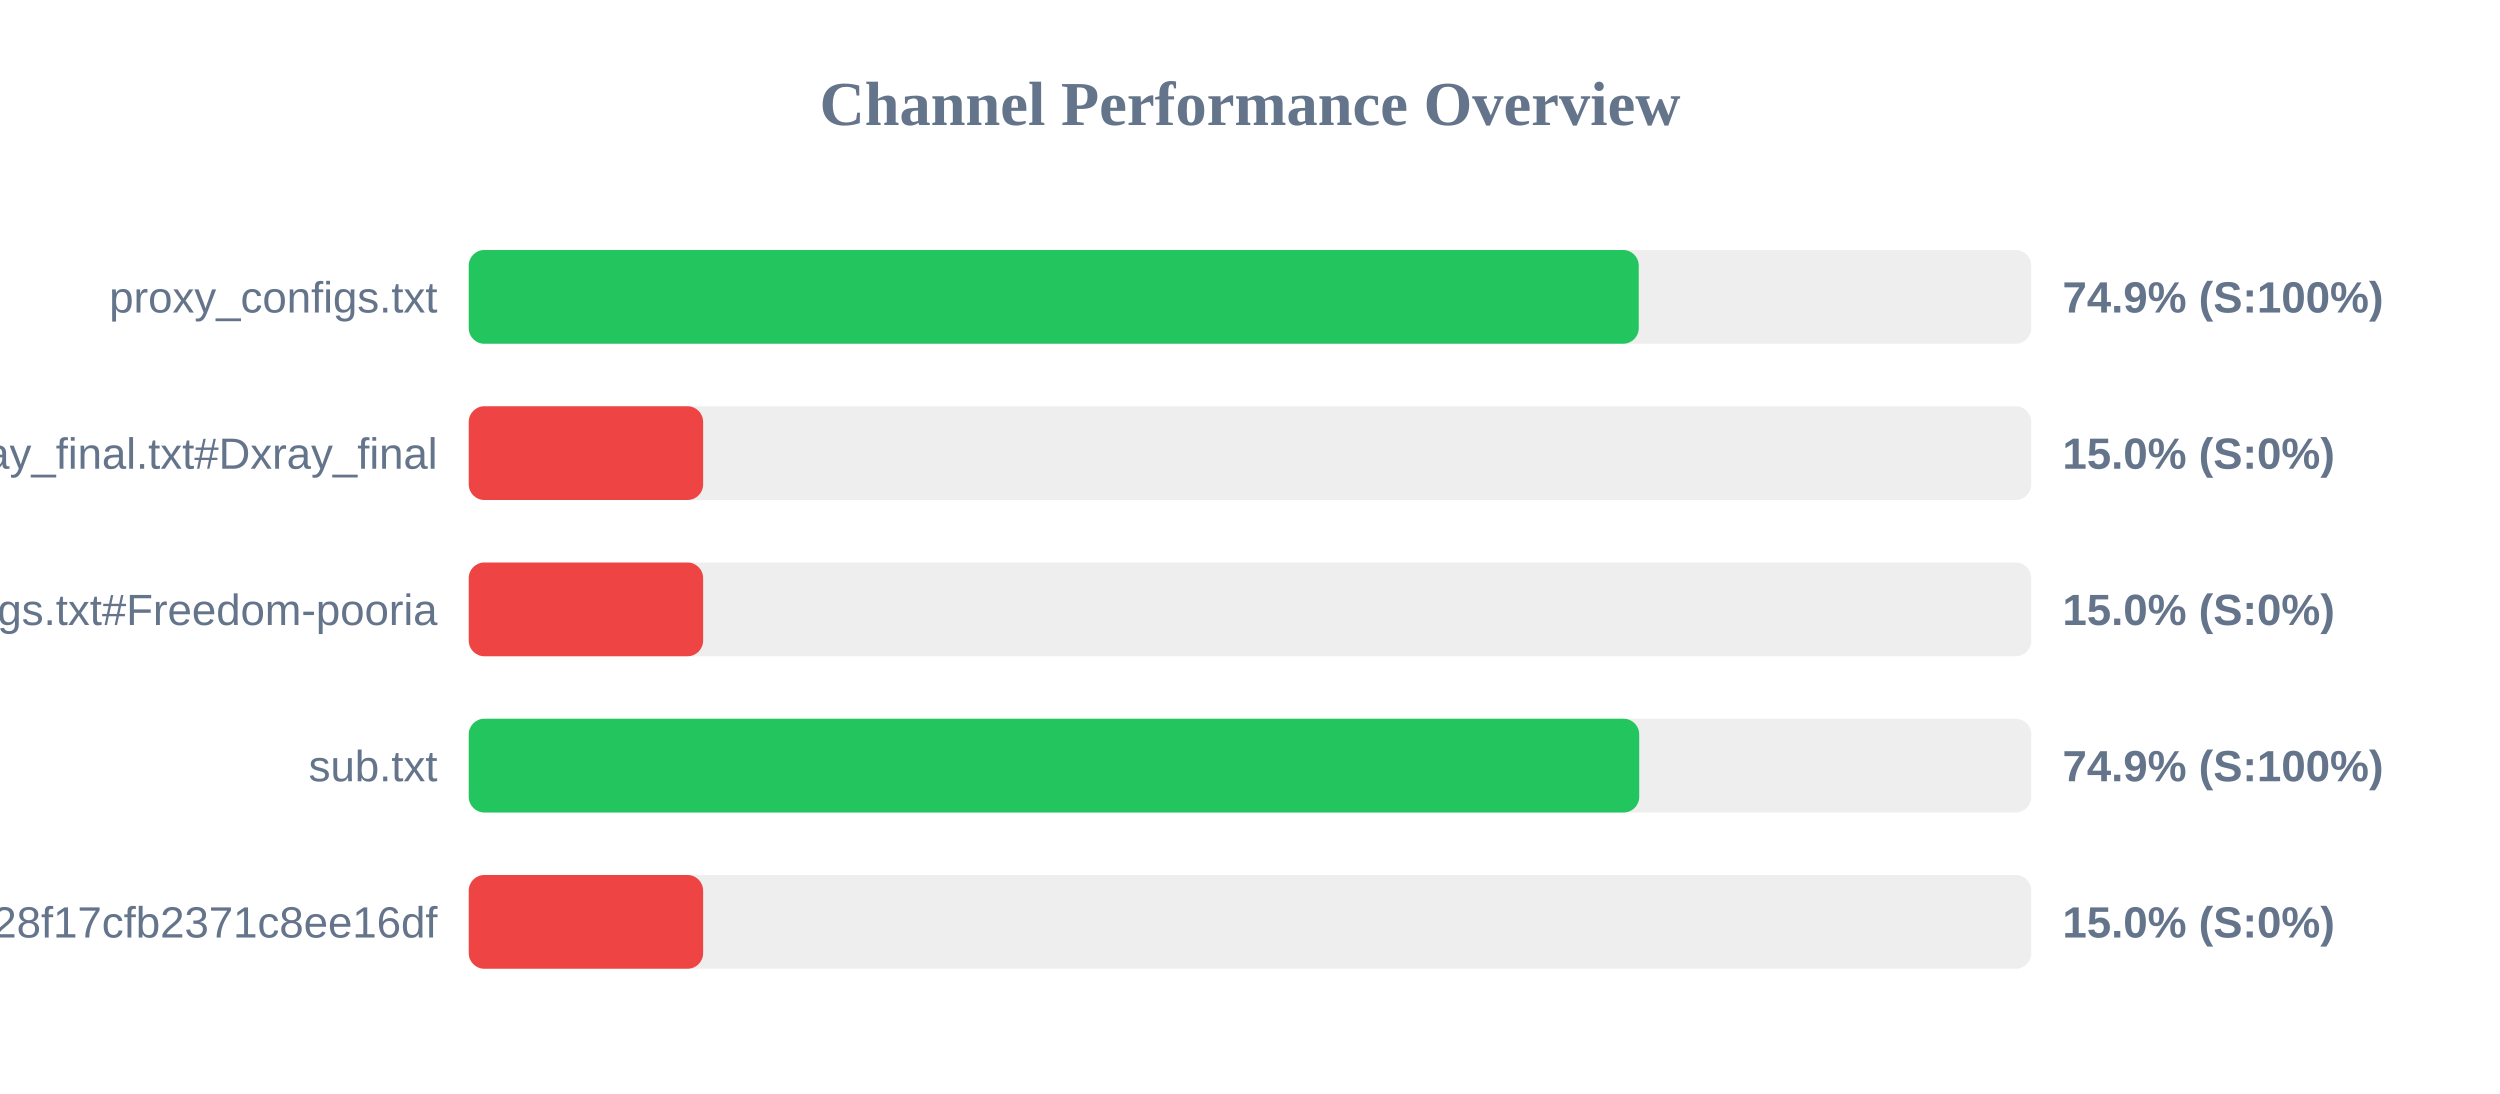
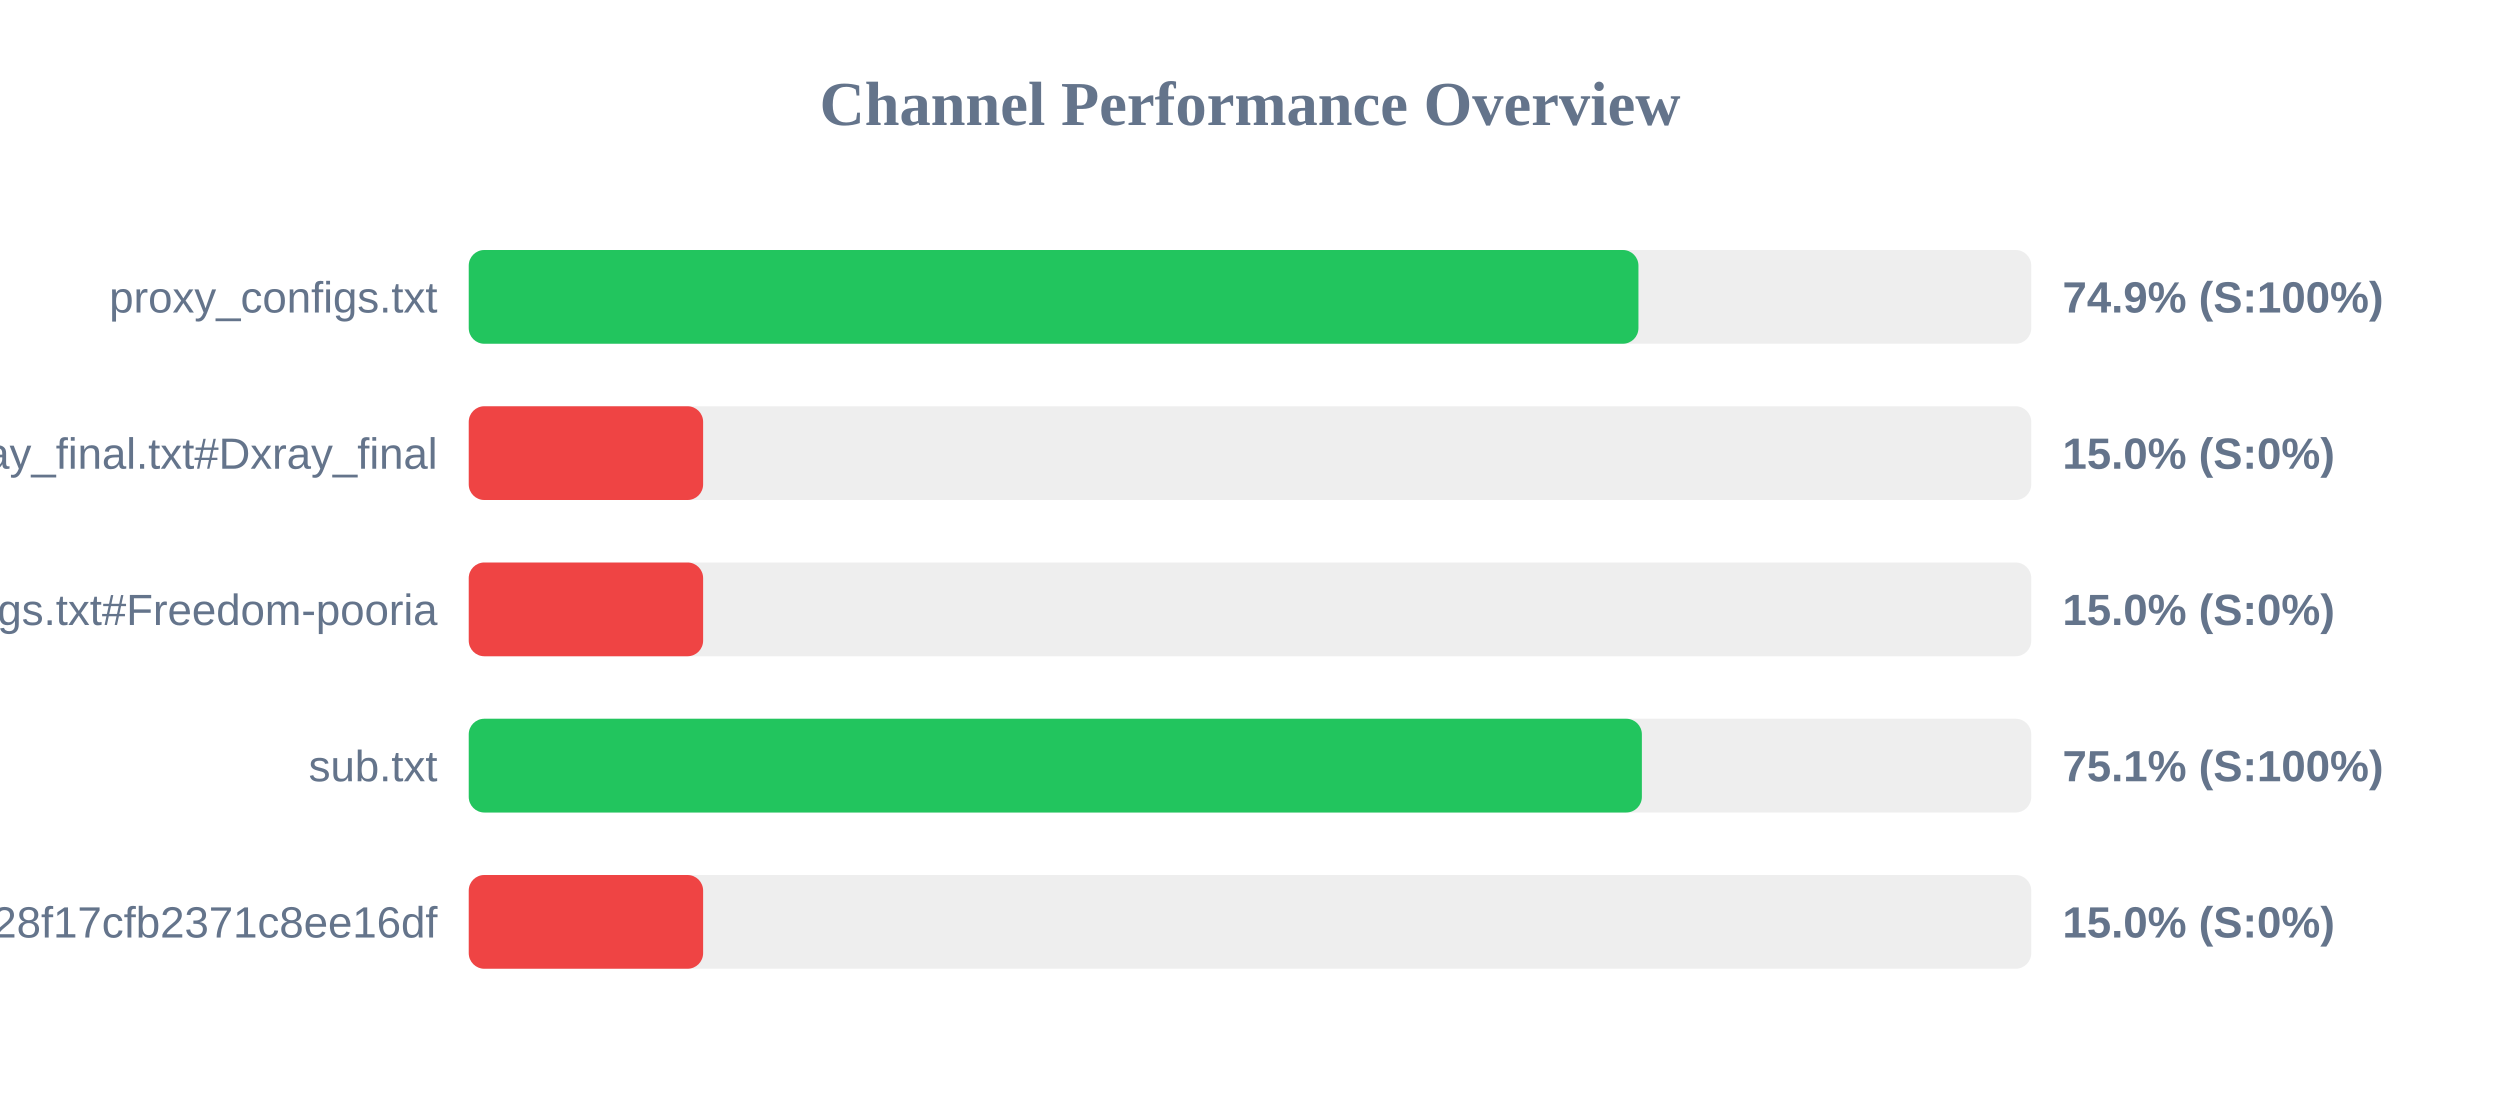
<svg xmlns="http://www.w3.org/2000/svg" width="800" height="350" version="1.1">
  <style>
        .row { font: 14px Arial; fill: #64748b; }
        .score { font: bold 14px Arial; fill: #64748b; }
    </style>
  <text x="400" y="40" text-anchor="middle" font-size="20px" font-weight="bold" fill="#64748b">Channel Performance Overview</text>
  <rect x="150" y="80" width="500" height="30" fill="#eee" rx="5" />
-   <rect x="150" y="80" width="374.4" height="30" fill="#22c55e" rx="5" />
+   <rect x="150" y="80" width="374.3" height="30" fill="#22c55e" rx="5" />
  <text x="140" y="100" text-anchor="end" class="row">proxy_configs.txt</text>
  <text x="660" y="100" text-anchor="start" class="score">74.9% (S:100%)</text>
  <rect x="150" y="130" width="500" height="30" fill="#eee" rx="5" />
  <rect x="150" y="130" width="75.0" height="30" fill="#ef4444" rx="5" />
  <text x="140" y="150" text-anchor="end" class="row">xray_final.txt#Dxray_final</text>
  <text x="660" y="150" text-anchor="start" class="score">15.0% (S:0%)</text>
  <rect x="150" y="180" width="500" height="30" fill="#eee" rx="5" />
  <rect x="150" y="180" width="75.0" height="30" fill="#ef4444" rx="5" />
  <text x="140" y="200" text-anchor="end" class="row">v2ray_configs.txt#Freedom-pooria</text>
  <text x="660" y="200" text-anchor="start" class="score">15.0% (S:0%)</text>
  <rect x="150" y="230" width="500" height="30" fill="#eee" rx="5" />
-   <rect x="150" y="230" width="374.55" height="30" fill="#22c55e" rx="5" />
+   <rect x="150" y="230" width="375.4" height="30" fill="#22c55e" rx="5" />
  <text x="140" y="250" text-anchor="end" class="row">sub.txt</text>
-   <text x="660" y="250" text-anchor="start" class="score">74.9% (S:100%)</text>
+   <text x="660" y="250" text-anchor="start" class="score">75.1% (S:100%)</text>
  <rect x="150" y="280" width="500" height="30" fill="#eee" rx="5" />
  <rect x="150" y="280" width="75.0" height="30" fill="#ef4444" rx="5" />
  <text x="140" y="300" text-anchor="end" class="row">?token=fedfed7b41b828f17cfb2371c8ee16df</text>
  <text x="660" y="300" text-anchor="start" class="score">15.0% (S:0%)</text>
</svg>
